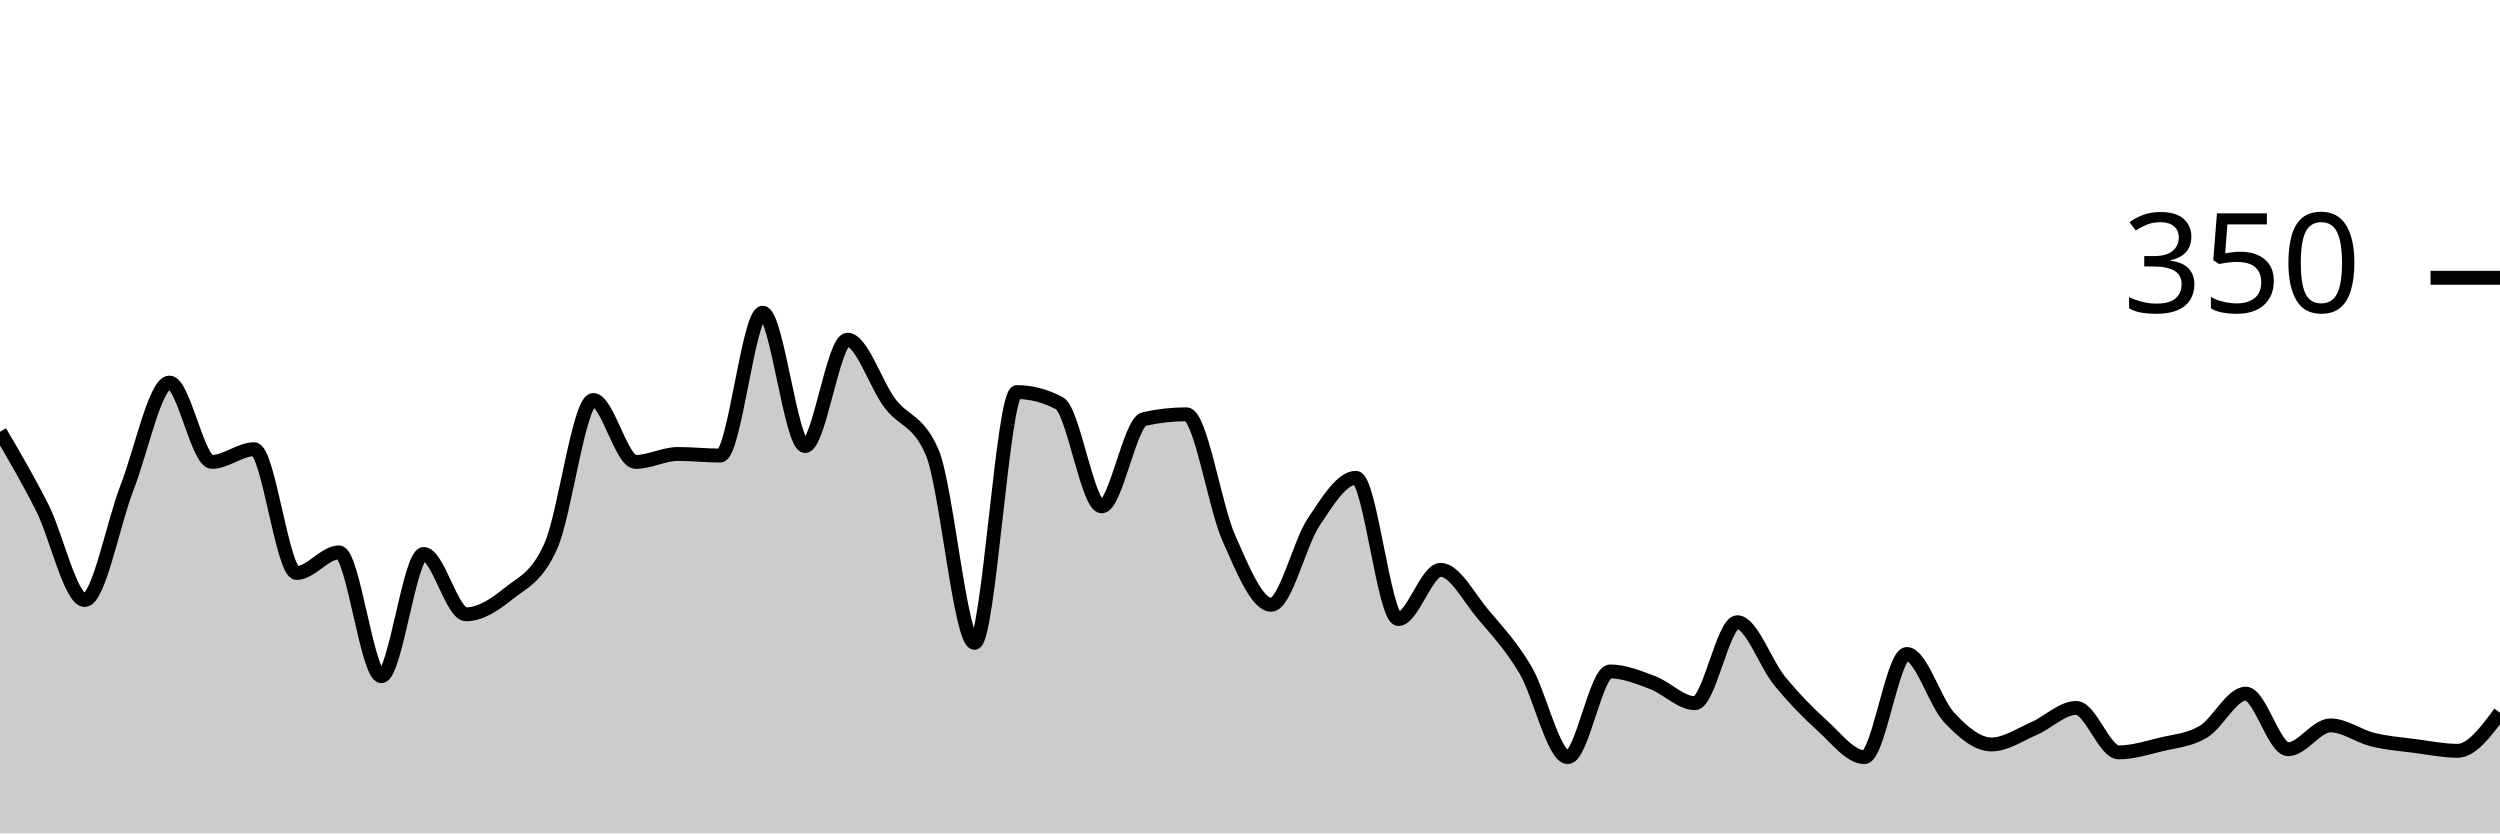
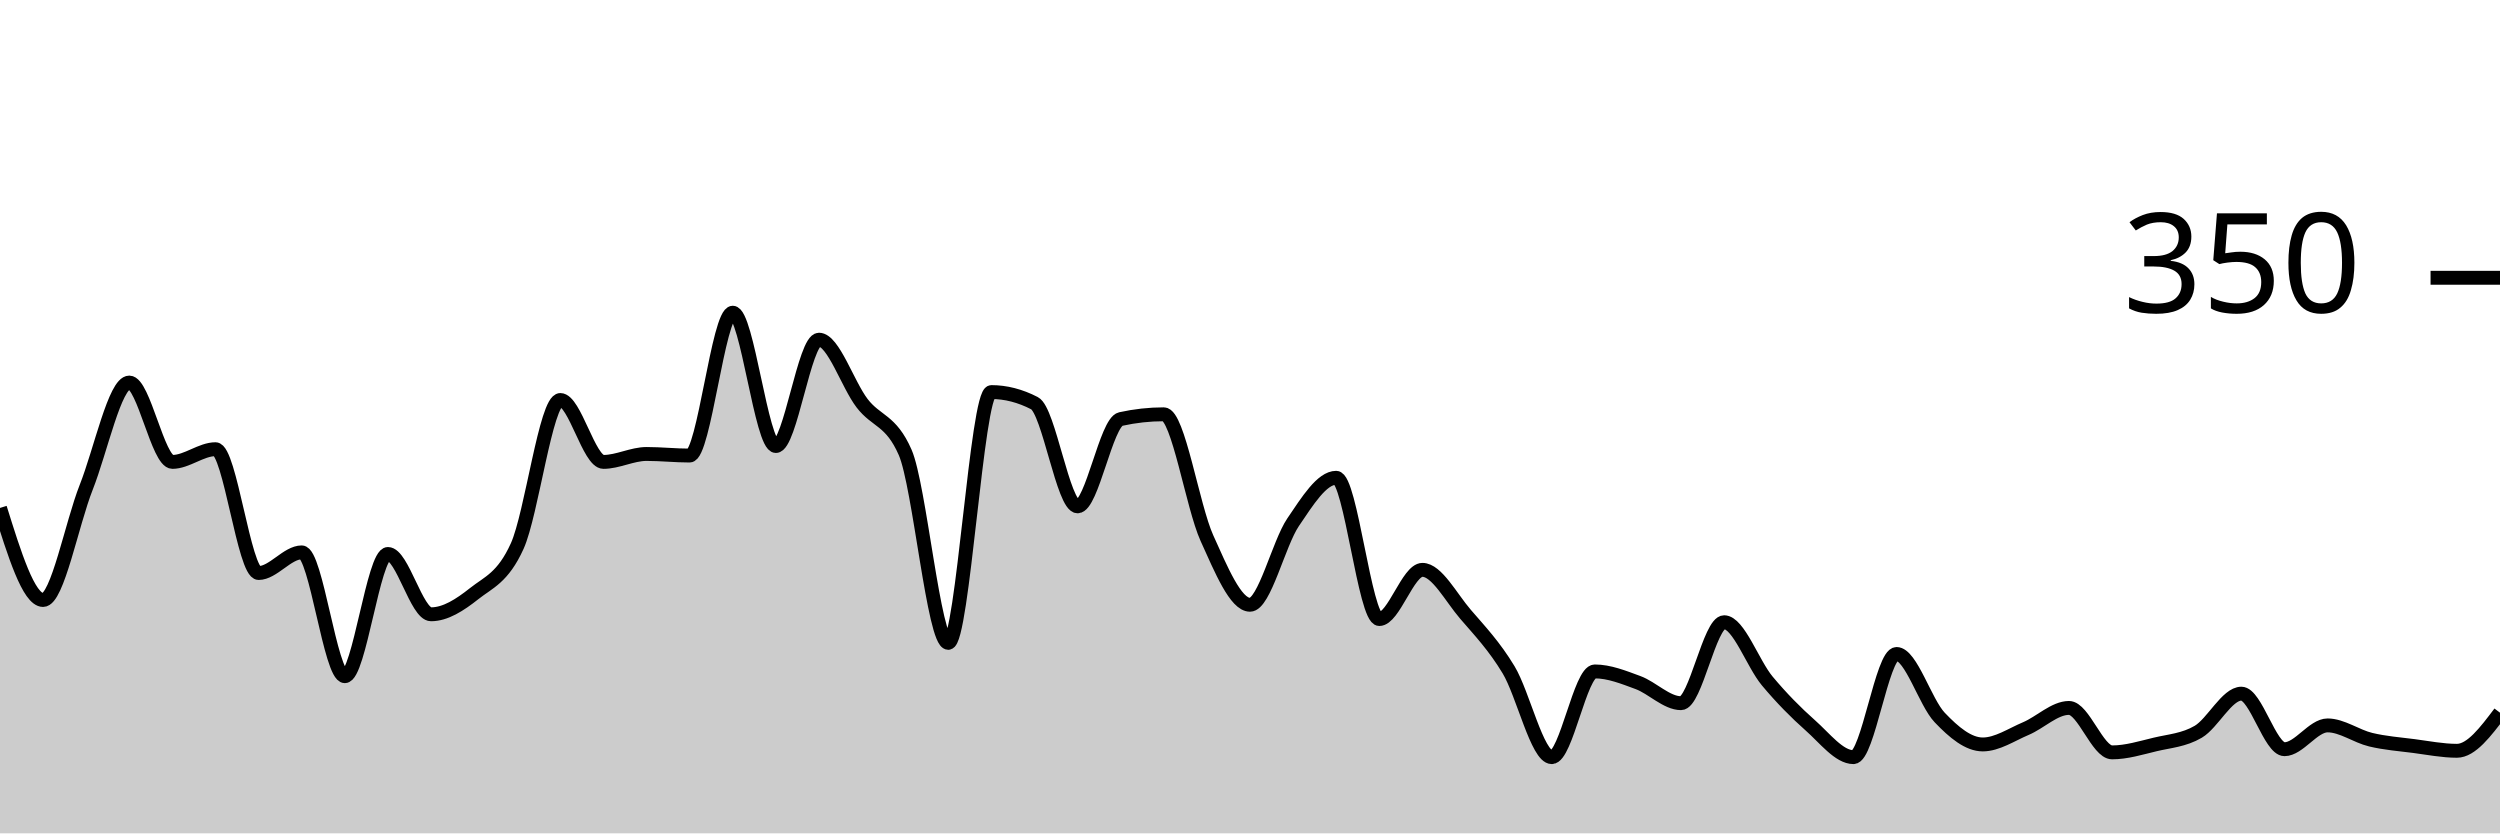
<svg xmlns="http://www.w3.org/2000/svg" viewBox="0 0 180 60">
  <g transform="translate(0,20)">
-     <path class="area" fill="rgba(0, 0, 0, 0.2)" d="M0,11.086C1.017,12.819,2.034,14.552,3.051,16.571C4.068,18.59,5.085,23.2,6.102,23.2C7.119,23.2,8.136,17.695,9.153,15.086C10.169,12.476,11.186,7.543,12.203,7.543C13.22,7.543,14.237,13.257,15.254,13.257C16.271,13.257,17.288,12.343,18.305,12.343C19.322,12.343,20.339,21.257,21.356,21.257C22.373,21.257,23.39,19.771,24.407,19.771C25.424,19.771,26.441,28.686,27.458,28.686C28.475,28.686,29.492,19.886,30.508,19.886C31.525,19.886,32.542,24.229,33.559,24.229C34.576,24.229,35.593,23.562,36.61,22.743C37.627,21.924,38.644,21.6,39.661,19.314C40.678,17.029,41.695,8.8,42.712,8.8C43.729,8.8,44.746,13.257,45.763,13.257C46.78,13.257,47.797,12.686,48.814,12.686C49.831,12.686,50.847,12.8,51.864,12.8C52.881,12.8,53.898,2.514,54.915,2.514C55.932,2.514,56.949,12.114,57.966,12.114C58.983,12.114,60,4.457,61.017,4.457C62.034,4.457,63.051,7.676,64.068,9.029C65.085,10.381,66.102,10.21,67.119,12.571C68.136,14.933,69.153,26.286,70.169,26.286C71.186,26.286,72.203,8.229,73.22,8.229C74.237,8.229,75.254,8.495,76.271,9.029C77.288,9.562,78.305,16.457,79.322,16.457C80.339,16.457,81.356,10.4,82.373,10.171C83.39,9.943,84.407,9.829,85.424,9.829C86.441,9.829,87.458,16.457,88.475,18.743C89.492,21.029,90.508,23.543,91.525,23.543C92.542,23.543,93.559,19.124,94.576,17.6C95.593,16.076,96.61,14.4,97.627,14.4C98.644,14.4,99.661,24.571,100.678,24.571C101.695,24.571,102.712,21.029,103.729,21.029C104.746,21.029,105.763,23.029,106.78,24.229C107.797,25.429,108.814,26.514,109.831,28.229C110.847,29.943,111.864,34.514,112.881,34.514C113.898,34.514,114.915,28.343,115.932,28.343C116.949,28.343,117.966,28.762,118.983,29.143C120,29.524,121.017,30.629,122.034,30.629C123.051,30.629,124.068,24.8,125.085,24.8C126.102,24.8,127.119,27.79,128.136,29.029C129.153,30.267,130.169,31.314,131.186,32.229C132.203,33.143,133.22,34.514,134.237,34.514C135.254,34.514,136.271,27.086,137.288,27.086C138.305,27.086,139.322,30.571,140.339,31.657C141.356,32.743,142.373,33.6,143.39,33.6C144.407,33.6,145.424,32.895,146.441,32.457C147.458,32.019,148.475,30.971,149.492,30.971C150.508,30.971,151.525,34.171,152.542,34.171C153.559,34.171,154.576,33.848,155.593,33.6C156.61,33.352,157.627,33.295,158.644,32.686C159.661,32.076,160.678,29.943,161.695,29.943C162.712,29.943,163.729,33.943,164.746,33.943C165.763,33.943,166.78,32.229,167.797,32.229C168.814,32.229,169.831,33.01,170.847,33.257C171.864,33.505,172.881,33.581,173.898,33.714C174.915,33.848,175.932,34.057,176.949,34.057C177.966,34.057,178.983,32.686,180,31.314L180,40C178.983,40,177.966,40,176.949,40C175.932,40,174.915,40,173.898,40C172.881,40,171.864,40,170.847,40C169.831,40,168.814,40,167.797,40C166.78,40,165.763,40,164.746,40C163.729,40,162.712,40,161.695,40C160.678,40,159.661,40,158.644,40C157.627,40,156.61,40,155.593,40C154.576,40,153.559,40,152.542,40C151.525,40,150.508,40,149.492,40C148.475,40,147.458,40,146.441,40C145.424,40,144.407,40,143.39,40C142.373,40,141.356,40,140.339,40C139.322,40,138.305,40,137.288,40C136.271,40,135.254,40,134.237,40C133.22,40,132.203,40,131.186,40C130.169,40,129.153,40,128.136,40C127.119,40,126.102,40,125.085,40C124.068,40,123.051,40,122.034,40C121.017,40,120,40,118.983,40C117.966,40,116.949,40,115.932,40C114.915,40,113.898,40,112.881,40C111.864,40,110.847,40,109.831,40C108.814,40,107.797,40,106.78,40C105.763,40,104.746,40,103.729,40C102.712,40,101.695,40,100.678,40C99.661,40,98.644,40,97.627,40C96.61,40,95.593,40,94.576,40C93.559,40,92.542,40,91.525,40C90.508,40,89.492,40,88.475,40C87.458,40,86.441,40,85.424,40C84.407,40,83.39,40,82.373,40C81.356,40,80.339,40,79.322,40C78.305,40,77.288,40,76.271,40C75.254,40,74.237,40,73.22,40C72.203,40,71.186,40,70.169,40C69.153,40,68.136,40,67.119,40C66.102,40,65.085,40,64.068,40C63.051,40,62.034,40,61.017,40C60,40,58.983,40,57.966,40C56.949,40,55.932,40,54.915,40C53.898,40,52.881,40,51.864,40C50.847,40,49.831,40,48.814,40C47.797,40,46.78,40,45.763,40C44.746,40,43.729,40,42.712,40C41.695,40,40.678,40,39.661,40C38.644,40,37.627,40,36.61,40C35.593,40,34.576,40,33.559,40C32.542,40,31.525,40,30.508,40C29.492,40,28.475,40,27.458,40C26.441,40,25.424,40,24.407,40C23.39,40,22.373,40,21.356,40C20.339,40,19.322,40,18.305,40C17.288,40,16.271,40,15.254,40C14.237,40,13.22,40,12.203,40C11.186,40,10.169,40,9.153,40C8.136,40,7.119,40,6.102,40C5.085,40,4.068,40,3.051,40C2.034,40,1.017,40,0,40Z" />
-     <path class="line" stroke="black" fill="none" d="M0,11.086C1.017,12.819,2.034,14.552,3.051,16.571C4.068,18.59,5.085,23.2,6.102,23.2C7.119,23.2,8.136,17.695,9.153,15.086C10.169,12.476,11.186,7.543,12.203,7.543C13.22,7.543,14.237,13.257,15.254,13.257C16.271,13.257,17.288,12.343,18.305,12.343C19.322,12.343,20.339,21.257,21.356,21.257C22.373,21.257,23.39,19.771,24.407,19.771C25.424,19.771,26.441,28.686,27.458,28.686C28.475,28.686,29.492,19.886,30.508,19.886C31.525,19.886,32.542,24.229,33.559,24.229C34.576,24.229,35.593,23.562,36.61,22.743C37.627,21.924,38.644,21.6,39.661,19.314C40.678,17.029,41.695,8.8,42.712,8.8C43.729,8.8,44.746,13.257,45.763,13.257C46.78,13.257,47.797,12.686,48.814,12.686C49.831,12.686,50.847,12.8,51.864,12.8C52.881,12.8,53.898,2.514,54.915,2.514C55.932,2.514,56.949,12.114,57.966,12.114C58.983,12.114,60,4.457,61.017,4.457C62.034,4.457,63.051,7.676,64.068,9.029C65.085,10.381,66.102,10.21,67.119,12.571C68.136,14.933,69.153,26.286,70.169,26.286C71.186,26.286,72.203,8.229,73.22,8.229C74.237,8.229,75.254,8.495,76.271,9.029C77.288,9.562,78.305,16.457,79.322,16.457C80.339,16.457,81.356,10.4,82.373,10.171C83.39,9.943,84.407,9.829,85.424,9.829C86.441,9.829,87.458,16.457,88.475,18.743C89.492,21.029,90.508,23.543,91.525,23.543C92.542,23.543,93.559,19.124,94.576,17.6C95.593,16.076,96.61,14.4,97.627,14.4C98.644,14.4,99.661,24.571,100.678,24.571C101.695,24.571,102.712,21.029,103.729,21.029C104.746,21.029,105.763,23.029,106.78,24.229C107.797,25.429,108.814,26.514,109.831,28.229C110.847,29.943,111.864,34.514,112.881,34.514C113.898,34.514,114.915,28.343,115.932,28.343C116.949,28.343,117.966,28.762,118.983,29.143C120,29.524,121.017,30.629,122.034,30.629C123.051,30.629,124.068,24.8,125.085,24.8C126.102,24.8,127.119,27.79,128.136,29.029C129.153,30.267,130.169,31.314,131.186,32.229C132.203,33.143,133.22,34.514,134.237,34.514C135.254,34.514,136.271,27.086,137.288,27.086C138.305,27.086,139.322,30.571,140.339,31.657C141.356,32.743,142.373,33.6,143.39,33.6C144.407,33.6,145.424,32.895,146.441,32.457C147.458,32.019,148.475,30.971,149.492,30.971C150.508,30.971,151.525,34.171,152.542,34.171C153.559,34.171,154.576,33.848,155.593,33.6C156.61,33.352,157.627,33.295,158.644,32.686C159.661,32.076,160.678,29.943,161.695,29.943C162.712,29.943,163.729,33.943,164.746,33.943C165.763,33.943,166.78,32.229,167.797,32.229C168.814,32.229,169.831,33.01,170.847,33.257C171.864,33.505,172.881,33.581,173.898,33.714C174.915,33.848,175.932,34.057,176.949,34.057C177.966,34.057,178.983,32.686,180,31.314" />
+     <path class="area" fill="rgba(0, 0, 0, 0.2)" d="M0,16.571C1.034,19.886,2.069,23.2,3.103,23.2C4.138,23.2,5.172,17.695,6.207,15.086C7.241,12.476,8.276,7.543,9.31,7.543C10.345,7.543,11.379,13.257,12.414,13.257C13.448,13.257,14.483,12.343,15.517,12.343C16.552,12.343,17.586,21.257,18.621,21.257C19.655,21.257,20.69,19.771,21.724,19.771C22.759,19.771,23.793,28.686,24.828,28.686C25.862,28.686,26.897,19.886,27.931,19.886C28.966,19.886,30,24.229,31.034,24.229C32.069,24.229,33.103,23.562,34.138,22.743C35.172,21.924,36.207,21.6,37.241,19.314C38.276,17.029,39.31,8.8,40.345,8.8C41.379,8.8,42.414,13.257,43.448,13.257C44.483,13.257,45.517,12.686,46.552,12.686C47.586,12.686,48.621,12.8,49.655,12.8C50.69,12.8,51.724,2.514,52.759,2.514C53.793,2.514,54.828,12.114,55.862,12.114C56.897,12.114,57.931,4.457,58.966,4.457C60,4.457,61.034,7.676,62.069,9.029C63.103,10.381,64.138,10.21,65.172,12.571C66.207,14.933,67.241,26.286,68.276,26.286C69.31,26.286,70.345,8.229,71.379,8.229C72.414,8.229,73.448,8.495,74.483,9.029C75.517,9.562,76.552,16.457,77.586,16.457C78.621,16.457,79.655,10.4,80.69,10.171C81.724,9.943,82.759,9.829,83.793,9.829C84.828,9.829,85.862,16.457,86.897,18.743C87.931,21.029,88.966,23.543,90,23.543C91.034,23.543,92.069,19.124,93.103,17.6C94.138,16.076,95.172,14.4,96.207,14.4C97.241,14.4,98.276,24.571,99.31,24.571C100.345,24.571,101.379,21.029,102.414,21.029C103.448,21.029,104.483,23.029,105.517,24.229C106.552,25.429,107.586,26.514,108.621,28.229C109.655,29.943,110.69,34.514,111.724,34.514C112.759,34.514,113.793,28.343,114.828,28.343C115.862,28.343,116.897,28.762,117.931,29.143C118.966,29.524,120,30.629,121.034,30.629C122.069,30.629,123.103,24.8,124.138,24.8C125.172,24.8,126.207,27.79,127.241,29.029C128.276,30.267,129.31,31.314,130.345,32.229C131.379,33.143,132.414,34.514,133.448,34.514C134.483,34.514,135.517,27.086,136.552,27.086C137.586,27.086,138.621,30.571,139.655,31.657C140.69,32.743,141.724,33.6,142.759,33.6C143.793,33.6,144.828,32.895,145.862,32.457C146.897,32.019,147.931,30.971,148.966,30.971C150,30.971,151.034,34.171,152.069,34.171C153.103,34.171,154.138,33.848,155.172,33.6C156.207,33.352,157.241,33.295,158.276,32.686C159.31,32.076,160.345,29.943,161.379,29.943C162.414,29.943,163.448,33.943,164.483,33.943C165.517,33.943,166.552,32.229,167.586,32.229C168.621,32.229,169.655,33.01,170.69,33.257C171.724,33.505,172.759,33.581,173.793,33.714C174.828,33.848,175.862,34.057,176.897,34.057C177.931,34.057,178.966,32.686,180,31.314L180,40C178.966,40,177.931,40,176.897,40C175.862,40,174.828,40,173.793,40C172.759,40,171.724,40,170.69,40C169.655,40,168.621,40,167.586,40C166.552,40,165.517,40,164.483,40C163.448,40,162.414,40,161.379,40C160.345,40,159.31,40,158.276,40C157.241,40,156.207,40,155.172,40C154.138,40,153.103,40,152.069,40C151.034,40,150,40,148.966,40C147.931,40,146.897,40,145.862,40C144.828,40,143.793,40,142.759,40C141.724,40,140.69,40,139.655,40C138.621,40,137.586,40,136.552,40C135.517,40,134.483,40,133.448,40C132.414,40,131.379,40,130.345,40C129.31,40,128.276,40,127.241,40C126.207,40,125.172,40,124.138,40C123.103,40,122.069,40,121.034,40C120,40,118.966,40,117.931,40C116.897,40,115.862,40,114.828,40C113.793,40,112.759,40,111.724,40C110.69,40,109.655,40,108.621,40C107.586,40,106.552,40,105.517,40C104.483,40,103.448,40,102.414,40C101.379,40,100.345,40,99.31,40C98.276,40,97.241,40,96.207,40C95.172,40,94.138,40,93.103,40C92.069,40,91.034,40,90,40C88.966,40,87.931,40,86.897,40C85.862,40,84.828,40,83.793,40C82.759,40,81.724,40,80.69,40C79.655,40,78.621,40,77.586,40C76.552,40,75.517,40,74.483,40C73.448,40,72.414,40,71.379,40C70.345,40,69.31,40,68.276,40C67.241,40,66.207,40,65.172,40C64.138,40,63.103,40,62.069,40C61.034,40,60,40,58.966,40C57.931,40,56.897,40,55.862,40C54.828,40,53.793,40,52.759,40C51.724,40,50.69,40,49.655,40C48.621,40,47.586,40,46.552,40C45.517,40,44.483,40,43.448,40C42.414,40,41.379,40,40.345,40C39.31,40,38.276,40,37.241,40C36.207,40,35.172,40,34.138,40C33.103,40,32.069,40,31.034,40C30,40,28.966,40,27.931,40C26.897,40,25.862,40,24.828,40C23.793,40,22.759,40,21.724,40C20.69,40,19.655,40,18.621,40C17.586,40,16.552,40,15.517,40C14.483,40,13.448,40,12.414,40C11.379,40,10.345,40,9.31,40C8.276,40,7.241,40,6.207,40C5.172,40,4.138,40,3.103,40C2.069,40,1.034,40,0,40Z" />
+     <path class="line" stroke="black" fill="none" d="M0,16.571C1.034,19.886,2.069,23.2,3.103,23.2C4.138,23.2,5.172,17.695,6.207,15.086C7.241,12.476,8.276,7.543,9.31,7.543C10.345,7.543,11.379,13.257,12.414,13.257C13.448,13.257,14.483,12.343,15.517,12.343C16.552,12.343,17.586,21.257,18.621,21.257C19.655,21.257,20.69,19.771,21.724,19.771C22.759,19.771,23.793,28.686,24.828,28.686C25.862,28.686,26.897,19.886,27.931,19.886C28.966,19.886,30,24.229,31.034,24.229C32.069,24.229,33.103,23.562,34.138,22.743C35.172,21.924,36.207,21.6,37.241,19.314C38.276,17.029,39.31,8.8,40.345,8.8C41.379,8.8,42.414,13.257,43.448,13.257C44.483,13.257,45.517,12.686,46.552,12.686C47.586,12.686,48.621,12.8,49.655,12.8C50.69,12.8,51.724,2.514,52.759,2.514C53.793,2.514,54.828,12.114,55.862,12.114C56.897,12.114,57.931,4.457,58.966,4.457C60,4.457,61.034,7.676,62.069,9.029C63.103,10.381,64.138,10.21,65.172,12.571C66.207,14.933,67.241,26.286,68.276,26.286C69.31,26.286,70.345,8.229,71.379,8.229C72.414,8.229,73.448,8.495,74.483,9.029C75.517,9.562,76.552,16.457,77.586,16.457C78.621,16.457,79.655,10.4,80.69,10.171C81.724,9.943,82.759,9.829,83.793,9.829C84.828,9.829,85.862,16.457,86.897,18.743C87.931,21.029,88.966,23.543,90,23.543C91.034,23.543,92.069,19.124,93.103,17.6C94.138,16.076,95.172,14.4,96.207,14.4C97.241,14.4,98.276,24.571,99.31,24.571C100.345,24.571,101.379,21.029,102.414,21.029C103.448,21.029,104.483,23.029,105.517,24.229C106.552,25.429,107.586,26.514,108.621,28.229C109.655,29.943,110.69,34.514,111.724,34.514C112.759,34.514,113.793,28.343,114.828,28.343C115.862,28.343,116.897,28.762,117.931,29.143C118.966,29.524,120,30.629,121.034,30.629C122.069,30.629,123.103,24.8,124.138,24.8C125.172,24.8,126.207,27.79,127.241,29.029C128.276,30.267,129.31,31.314,130.345,32.229C131.379,33.143,132.414,34.514,133.448,34.514C134.483,34.514,135.517,27.086,136.552,27.086C137.586,27.086,138.621,30.571,139.655,31.657C140.69,32.743,141.724,33.6,142.759,33.6C143.793,33.6,144.828,32.895,145.862,32.457C146.897,32.019,147.931,30.971,148.966,30.971C150,30.971,151.034,34.171,152.069,34.171C153.103,34.171,154.138,33.848,155.172,33.6C156.207,33.352,157.241,33.295,158.276,32.686C159.31,32.076,160.345,29.943,161.379,29.943C162.414,29.943,163.448,33.943,164.483,33.943C165.517,33.943,166.552,32.229,167.586,32.229C168.621,32.229,169.655,33.01,170.69,33.257C171.724,33.505,172.759,33.581,173.793,33.714C174.828,33.848,175.862,34.057,176.897,34.057C177.931,34.057,178.966,32.686,180,31.314" />
    <path class="axis-ceiling" stroke-width="1" stroke="black" fill="none" d="M175,0L180,0" />
    <text class="axis-ceiling-label" font-family="sans-serif" text-anchor="end" font-size="10px" x="170" y="2.5">350</text>
  </g>
</svg>
